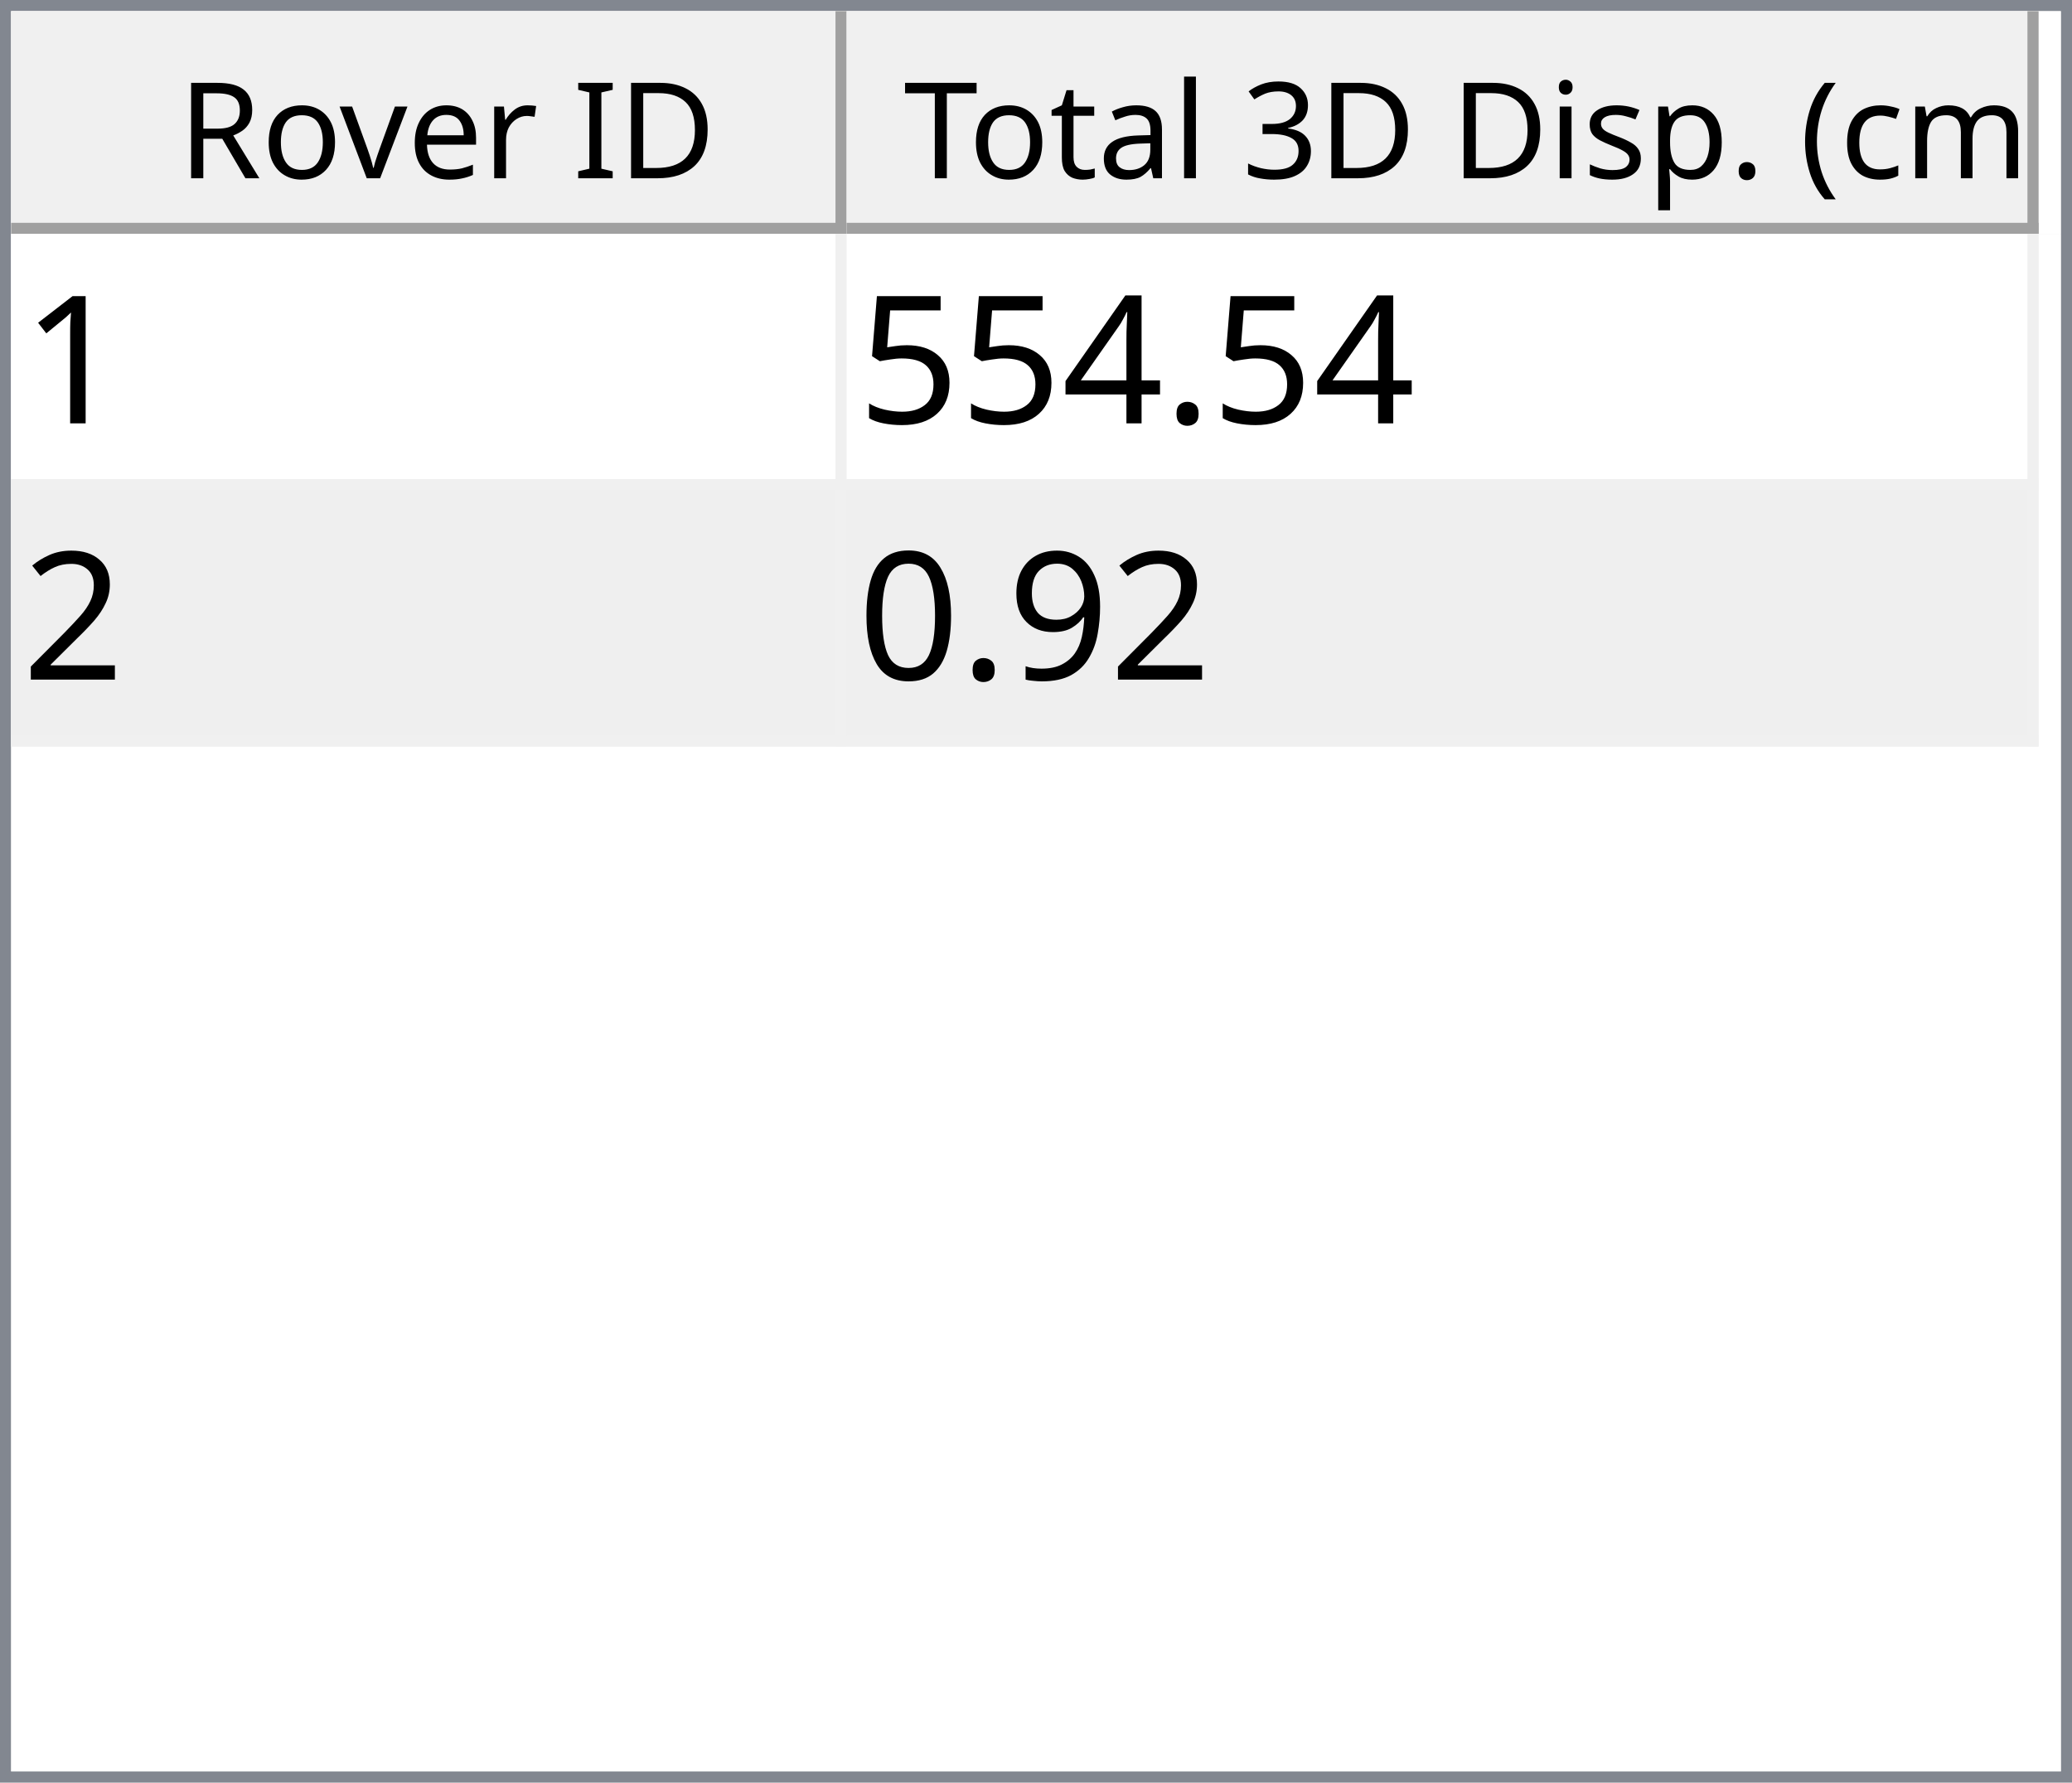
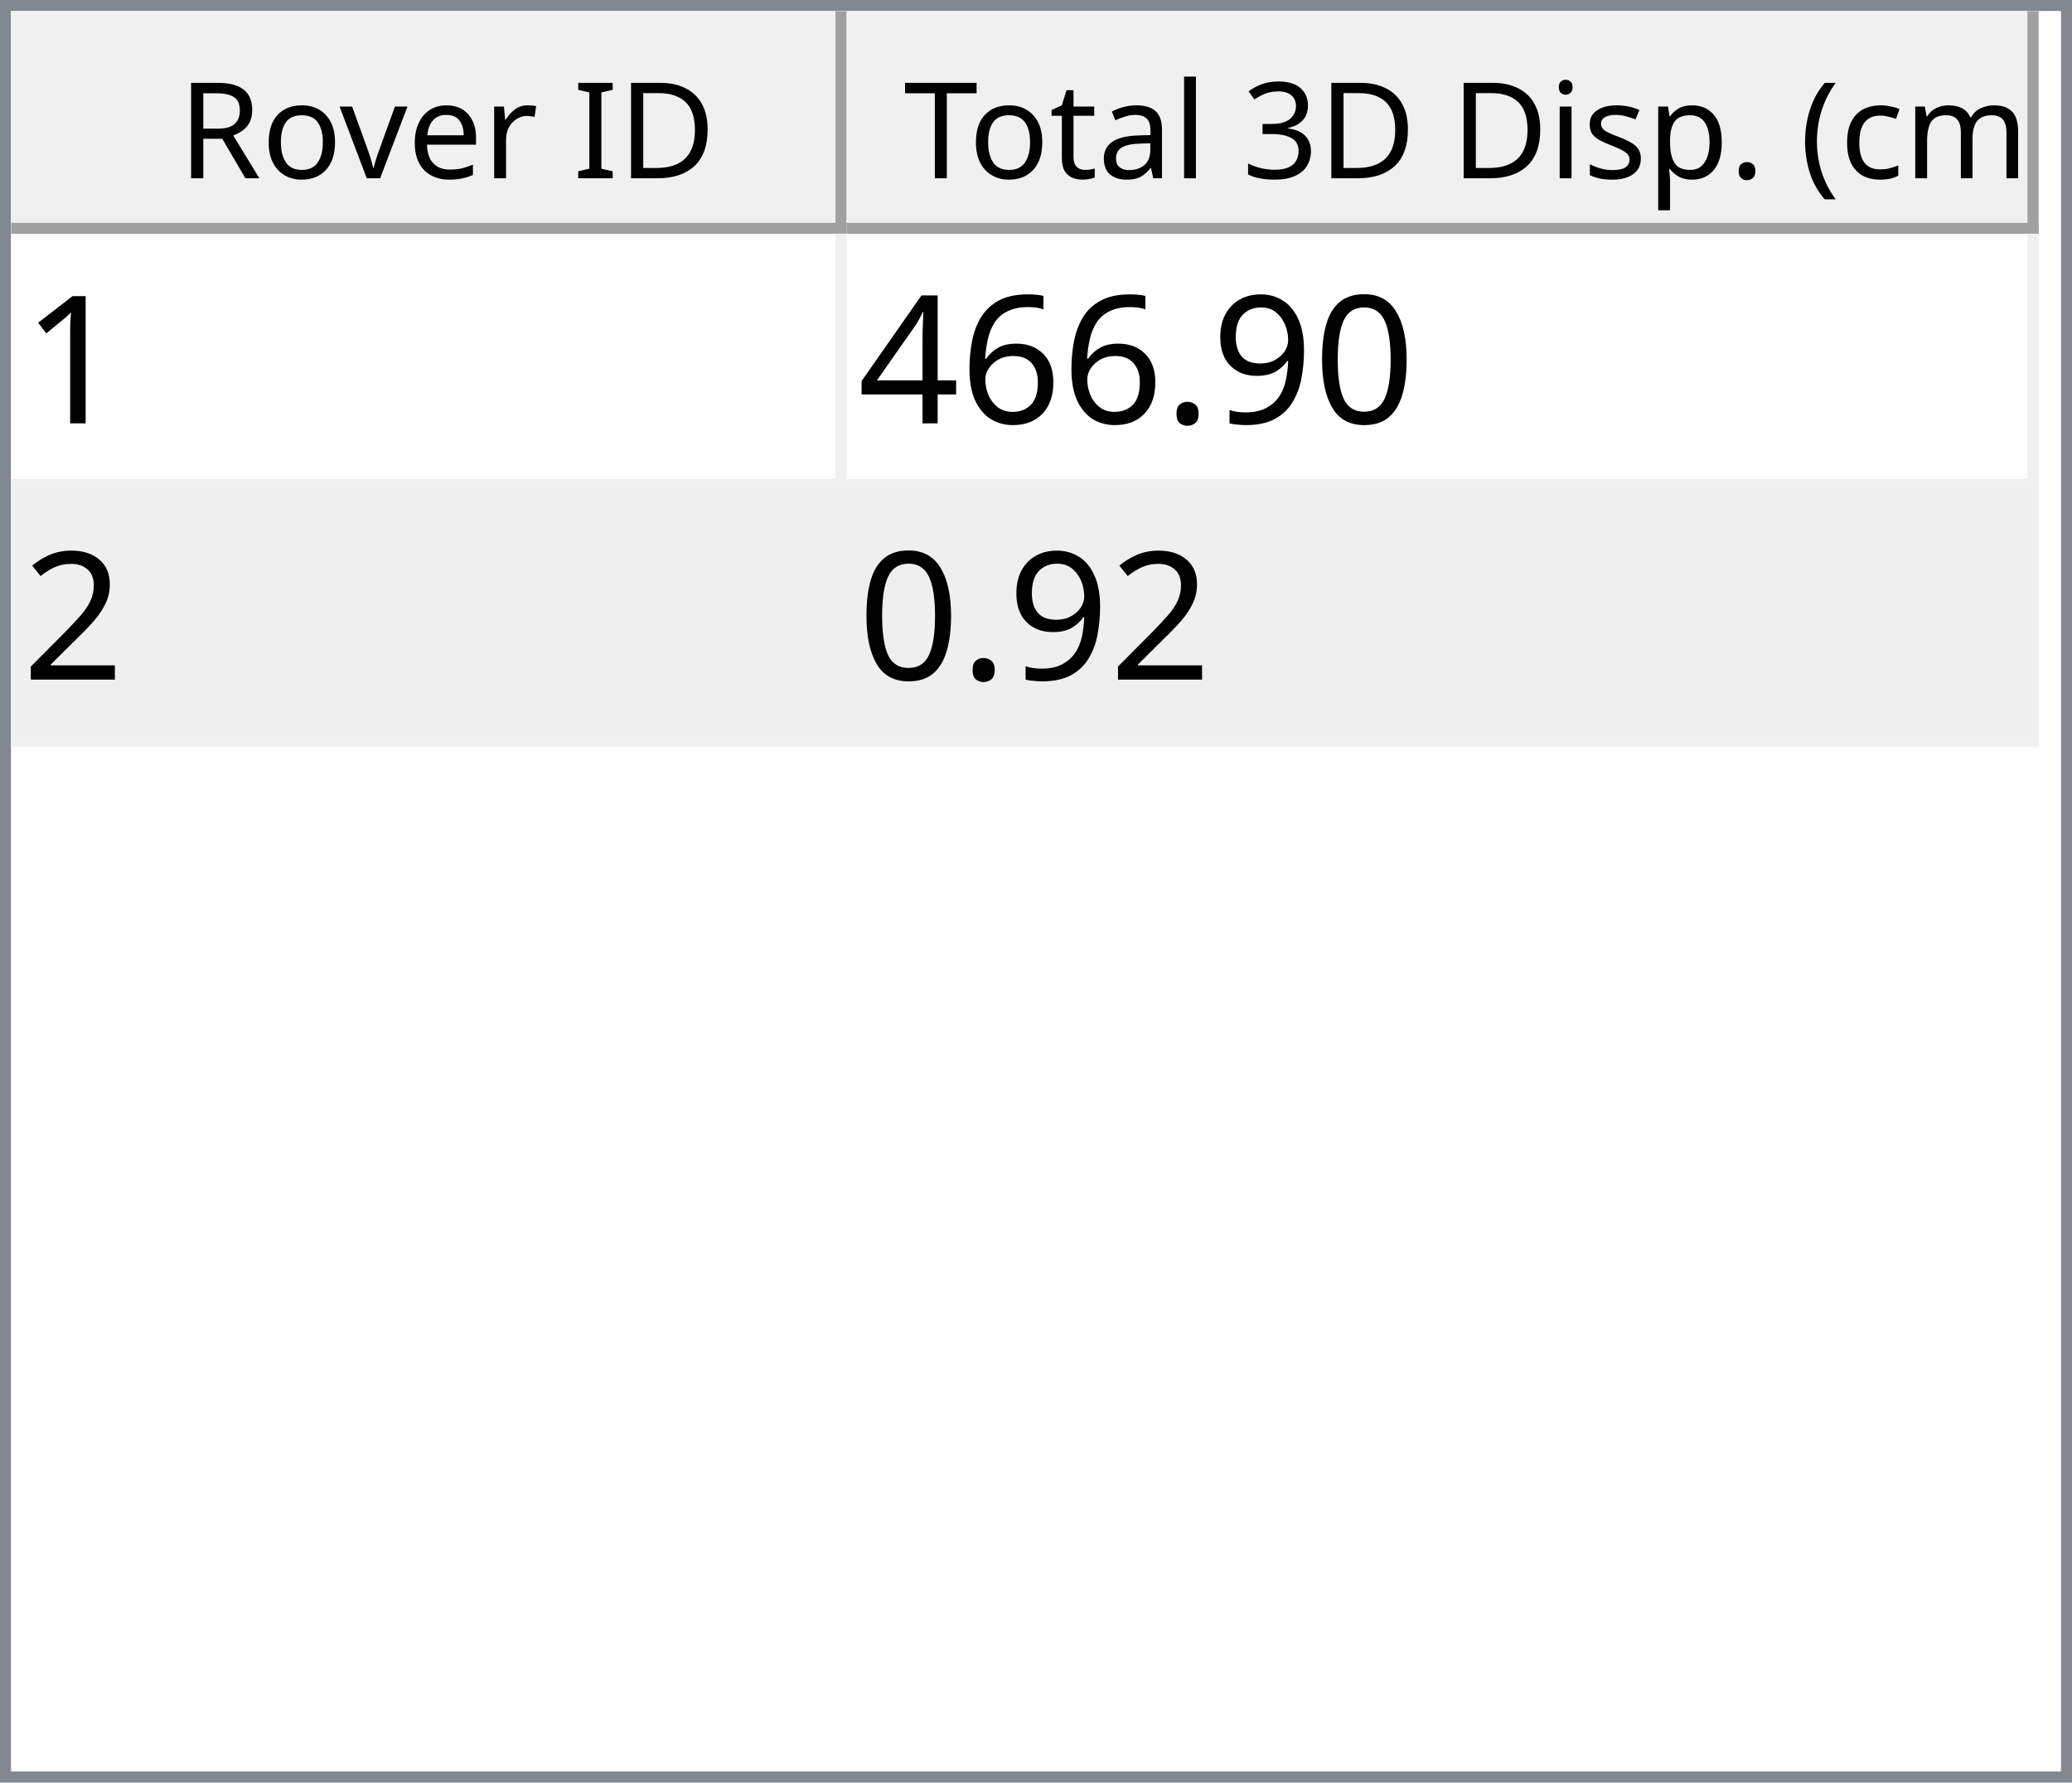
<svg xmlns="http://www.w3.org/2000/svg" style="fill-opacity:1; color-rendering:auto; color-interpolation:auto; text-rendering:auto; stroke:black; stroke-linecap:square; stroke-miterlimit:10; shape-rendering:auto; stroke-opacity:1; fill:black; stroke-dasharray:none; font-weight:normal; stroke-width:1; font-family:'Dialog'; font-style:normal; stroke-linejoin:miter; font-size:12px; stroke-dashoffset:0; image-rendering:auto;" width="186" height="160">
  <defs id="genericDefs" />
  <g>
    <defs id="defs1">
      <clipPath clipPathUnits="userSpaceOnUse" id="clipPath1">
        <path d="M0 0 L186 0 L186 160 L0 160 L0 0 Z" />
      </clipPath>
      <clipPath clipPathUnits="userSpaceOnUse" id="clipPath2">
        <path d="M0 0 L0 160 L186 160 L186 0 Z" />
      </clipPath>
      <clipPath clipPathUnits="userSpaceOnUse" id="clipPath3">
        <path d="M0 0 L0 20 L184 20 L184 0 Z" />
      </clipPath>
      <clipPath clipPathUnits="userSpaceOnUse" id="clipPath4">
        <path d="M0 0 L0 20 L75 20 L75 0 Z" />
      </clipPath>
      <clipPath clipPathUnits="userSpaceOnUse" id="clipPath5">
        <path d="M1 1 L1 19 L74 19 L74 1 Z" />
      </clipPath>
      <clipPath clipPathUnits="userSpaceOnUse" id="clipPath6">
        <path d="M0 0 L0 18 L73 18 L73 0 Z" />
      </clipPath>
      <clipPath clipPathUnits="userSpaceOnUse" id="clipPath7">
        <path d="M-0.5 -0.5 L-0.5 19.5 L74.5 19.5 L74.5 -0.5 Z" />
      </clipPath>
      <clipPath clipPathUnits="userSpaceOnUse" id="clipPath8">
        <path d="M0 0 L0 20 L107 20 L107 0 Z" />
      </clipPath>
      <clipPath clipPathUnits="userSpaceOnUse" id="clipPath9">
        <path d="M1 1 L1 19 L106 19 L106 1 Z" />
      </clipPath>
      <clipPath clipPathUnits="userSpaceOnUse" id="clipPath10">
        <path d="M0 0 L0 18 L105 18 L105 0 Z" />
      </clipPath>
      <clipPath clipPathUnits="userSpaceOnUse" id="clipPath11">
        <path d="M-0.5 -0.5 L-0.5 19.5 L106.5 19.5 L106.5 -0.5 Z" />
      </clipPath>
      <clipPath clipPathUnits="userSpaceOnUse" id="clipPath12">
        <path d="M0 0 L0 138 L184 138 L184 0 Z" />
      </clipPath>
      <clipPath clipPathUnits="userSpaceOnUse" id="clipPath13">
        <path d="M0 0 L0 46 L182 46 L182 0 Z" />
      </clipPath>
      <clipPath clipPathUnits="userSpaceOnUse" id="clipPath14">
        <path d="M-0.5 -0.5 L-0.5 45.5 L181.5 45.5 L181.5 -0.5 Z" />
      </clipPath>
      <clipPath clipPathUnits="userSpaceOnUse" id="clipPath15">
        <path d="M0 0 L0 22 L74 22 L74 0 Z" />
      </clipPath>
      <clipPath clipPathUnits="userSpaceOnUse" id="clipPath16">
        <path d="M0 0 L0 22 L106 22 L106 0 Z" />
      </clipPath>
      <font horiz-adv-x="64.551" id="font1">
        <font-face ascent="107.91" descent="25.098" units-per-em="100" style="font-style:normal; font-family:Segoe UI; font-weight:normal;" />
        <missing-glyph horiz-adv-x="64.551" d="M8.109 0 L8.109 68.266 L56.453 68.266 L56.453 0 L8.109 0 ZM15.328 7.234 L49.219 7.234 L49.219 61.031 L15.328 61.031 L15.328 7.234 Z" />
        <glyph unicode="D" horiz-adv-x="70.117" d="M9.188 0 L9.188 70.016 L28.516 70.016 Q65.531 70.016 65.531 35.891 Q65.531 19.672 55.25 9.836 Q44.969 0 27.734 0 L9.188 0 ZM17.391 62.594 L17.391 7.422 L27.828 7.422 Q41.609 7.422 49.273 14.797 Q56.938 22.172 56.938 35.688 Q56.938 62.594 28.328 62.594 L17.391 62.594 Z" />
        <glyph unicode="I" horiz-adv-x="26.611" d="M17.391 0 L9.188 0 L9.188 70.016 L17.391 70.016 L17.391 0 Z" />
        <glyph unicode=" " horiz-adv-x="27.393" d="" />
        <glyph unicode="r" horiz-adv-x="34.766" d="M34.188 41.891 Q32.078 43.5 28.125 43.5 Q23 43.5 19.555 38.672 Q16.109 33.844 16.109 25.484 L16.109 0 L8.109 0 L8.109 50 L16.109 50 L16.109 39.703 L16.312 39.703 Q18.016 44.969 21.531 47.922 Q25.047 50.875 29.391 50.875 Q32.516 50.875 34.188 50.203 L34.188 41.891 Z" />
        <glyph unicode="e" horiz-adv-x="52.295" d="M48.297 23 L12.984 23 Q13.188 14.656 17.484 10.109 Q21.781 5.562 29.297 5.562 Q37.75 5.562 44.828 11.141 L44.828 3.609 Q38.234 -1.172 27.391 -1.172 Q16.797 -1.172 10.742 5.641 Q4.688 12.453 4.688 24.812 Q4.688 36.469 11.305 43.82 Q17.922 51.172 27.734 51.172 Q37.547 51.172 42.922 44.828 Q48.297 38.484 48.297 27.203 L48.297 23 ZM40.094 29.781 Q40.047 36.719 36.75 40.578 Q33.453 44.438 27.594 44.438 Q21.922 44.438 17.969 40.383 Q14.016 36.328 13.094 29.781 L40.094 29.781 Z" />
        <glyph unicode="v" horiz-adv-x="47.9" d="M47.406 50 L27.484 0 L19.625 0 L0.688 50 L9.469 50 L22.172 13.672 Q23.578 9.672 23.922 6.688 L24.125 6.688 Q24.609 10.453 25.688 13.484 L38.969 50 L47.406 50 Z" />
        <glyph unicode="o" horiz-adv-x="58.594" d="M29 -1.172 Q17.922 -1.172 11.305 5.836 Q4.688 12.844 4.688 24.422 Q4.688 37.016 11.57 44.094 Q18.453 51.172 30.172 51.172 Q41.359 51.172 47.633 44.289 Q53.906 37.406 53.906 25.203 Q53.906 13.234 47.141 6.031 Q40.375 -1.172 29 -1.172 ZM29.594 44.438 Q21.875 44.438 17.383 39.188 Q12.891 33.938 12.891 24.703 Q12.891 15.828 17.43 10.695 Q21.969 5.562 29.594 5.562 Q37.359 5.562 41.531 10.594 Q45.703 15.625 45.703 24.906 Q45.703 34.281 41.531 39.359 Q37.359 44.438 29.594 44.438 Z" />
        <glyph unicode="R" horiz-adv-x="59.814" d="M59.375 0 L49.609 0 L37.891 19.625 Q36.281 22.359 34.766 24.289 Q33.25 26.219 31.664 27.438 Q30.078 28.656 28.25 29.219 Q26.422 29.781 24.125 29.781 L17.391 29.781 L17.391 0 L9.188 0 L9.188 70.016 L30.078 70.016 Q34.672 70.016 38.555 68.867 Q42.438 67.719 45.289 65.375 Q48.141 63.031 49.758 59.547 Q51.375 56.062 51.375 51.375 Q51.375 47.703 50.273 44.656 Q49.172 41.609 47.148 39.211 Q45.125 36.812 42.266 35.133 Q39.406 33.453 35.844 32.516 L35.844 32.328 Q37.594 31.547 38.891 30.547 Q40.188 29.547 41.359 28.18 Q42.531 26.812 43.68 25.078 Q44.828 23.344 46.234 21.047 L59.375 0 ZM17.391 62.594 L17.391 37.203 L28.516 37.203 Q31.594 37.203 34.203 38.133 Q36.812 39.062 38.719 40.797 Q40.625 42.531 41.703 45.047 Q42.781 47.562 42.781 50.688 Q42.781 56.297 39.141 59.445 Q35.5 62.594 28.609 62.594 L17.391 62.594 Z" />
        <glyph unicode=")" horiz-adv-x="30.176" d="M8.297 -15.922 L1.172 -15.922 Q16.406 2.344 16.406 26.812 Q16.406 51.469 1.078 70.016 L8.297 70.016 Q23.531 52.156 23.531 26.703 Q23.531 1.375 8.297 -15.922 Z" />
        <glyph unicode="m" horiz-adv-x="86.133" d="M79.109 0 L71.094 0 L71.094 28.719 Q71.094 37.016 68.531 40.727 Q65.969 44.438 59.906 44.438 Q54.781 44.438 51.195 39.75 Q47.609 35.062 47.609 28.516 L47.609 0 L39.594 0 L39.594 29.688 Q39.594 44.438 28.219 44.438 Q22.953 44.438 19.531 40.016 Q16.109 35.594 16.109 28.516 L16.109 0 L8.109 0 L8.109 50 L16.109 50 L16.109 42.094 L16.312 42.094 Q21.625 51.172 31.844 51.172 Q36.969 51.172 40.773 48.312 Q44.578 45.453 46 40.828 Q51.562 51.172 62.594 51.172 Q79.109 51.172 79.109 30.812 L79.109 0 Z" />
        <glyph unicode="c" horiz-adv-x="46.191" d="M42.188 2.297 Q36.422 -1.172 28.516 -1.172 Q17.828 -1.172 11.258 5.789 Q4.688 12.75 4.688 23.828 Q4.688 36.188 11.766 43.68 Q18.844 51.172 30.672 51.172 Q37.25 51.172 42.281 48.734 L42.281 40.531 Q36.719 44.438 30.375 44.438 Q22.703 44.438 17.797 38.945 Q12.891 33.453 12.891 24.516 Q12.891 15.719 17.508 10.641 Q22.125 5.562 29.891 5.562 Q36.422 5.562 42.188 9.906 L42.188 2.297 Z" />
        <glyph unicode="(" horiz-adv-x="30.176" d="M29.109 -15.922 L21.969 -15.922 Q6.844 1.375 6.844 26.703 Q6.844 52.156 21.969 70.016 L29.203 70.016 Q13.875 51.469 13.875 26.812 Q13.875 2.344 29.109 -15.922 Z" />
        <glyph unicode="." horiz-adv-x="21.68" d="M10.891 -1.078 Q8.641 -1.078 7.055 0.539 Q5.469 2.156 5.469 4.391 Q5.469 6.641 7.055 8.273 Q8.641 9.906 10.891 9.906 Q13.188 9.906 14.797 8.273 Q16.406 6.641 16.406 4.391 Q16.406 2.156 14.797 0.539 Q13.188 -1.078 10.891 -1.078 Z" />
        <glyph unicode="p" horiz-adv-x="58.789" d="M16.312 7.234 L16.109 7.234 L16.109 -23 L8.109 -23 L8.109 50 L16.109 50 L16.109 41.219 L16.312 41.219 Q22.219 51.172 33.594 51.172 Q43.266 51.172 48.688 44.461 Q54.109 37.75 54.109 26.469 Q54.109 13.922 48 6.375 Q41.891 -1.172 31.297 -1.172 Q21.578 -1.172 16.312 7.234 ZM16.109 27.391 L16.109 20.406 Q16.109 14.203 20.141 9.883 Q24.172 5.562 30.375 5.562 Q37.641 5.562 41.773 11.133 Q45.906 16.703 45.906 26.609 Q45.906 34.969 42.047 39.703 Q38.188 44.438 31.594 44.438 Q24.609 44.438 20.359 39.578 Q16.109 34.719 16.109 27.391 Z" />
        <glyph unicode="s" horiz-adv-x="42.432" d="M5.078 1.812 L5.078 10.406 Q11.625 5.562 19.484 5.562 Q30.031 5.562 30.031 12.594 Q30.031 14.594 29.125 15.992 Q28.219 17.391 26.68 18.461 Q25.141 19.531 23.07 20.383 Q21 21.234 18.609 22.172 Q15.281 23.484 12.766 24.828 Q10.25 26.172 8.57 27.859 Q6.891 29.547 6.031 31.695 Q5.172 33.844 5.172 36.719 Q5.172 40.234 6.789 42.945 Q8.406 45.656 11.086 47.484 Q13.766 49.312 17.211 50.242 Q20.656 51.172 24.312 51.172 Q30.812 51.172 35.938 48.922 L35.938 40.828 Q30.422 44.438 23.25 44.438 Q21 44.438 19.195 43.922 Q17.391 43.406 16.094 42.477 Q14.797 41.547 14.086 40.258 Q13.375 38.969 13.375 37.406 Q13.375 35.453 14.086 34.133 Q14.797 32.812 16.164 31.789 Q17.531 30.766 19.484 29.938 Q21.438 29.109 23.922 28.125 Q27.25 26.859 29.883 25.516 Q32.516 24.172 34.375 22.484 Q36.234 20.797 37.234 18.602 Q38.234 16.406 38.234 13.375 Q38.234 9.672 36.602 6.938 Q34.969 4.203 32.234 2.398 Q29.5 0.594 25.93 -0.289 Q22.359 -1.172 18.453 -1.172 Q10.75 -1.172 5.078 1.812 Z" />
        <glyph unicode="i" horiz-adv-x="24.219" d="M12.203 62.703 Q10.062 62.703 8.547 64.164 Q7.031 65.625 7.031 67.875 Q7.031 70.125 8.547 71.609 Q10.062 73.094 12.203 73.094 Q14.406 73.094 15.945 71.609 Q17.484 70.125 17.484 67.875 Q17.484 65.719 15.945 64.211 Q14.406 62.703 12.203 62.703 ZM16.109 0 L8.109 0 L8.109 50 L16.109 50 L16.109 0 Z" />
        <glyph unicode="3" horiz-adv-x="53.906" d="M46.531 19.828 Q46.531 15.094 44.75 11.211 Q42.969 7.328 39.719 4.57 Q36.469 1.812 31.93 0.297 Q27.391 -1.219 21.922 -1.219 Q11.922 -1.219 6 2.594 L6 11.188 Q13.094 5.609 22.219 5.609 Q25.875 5.609 28.828 6.539 Q31.781 7.469 33.906 9.227 Q36.031 10.984 37.18 13.477 Q38.328 15.969 38.328 19.094 Q38.328 32.812 18.797 32.812 L12.984 32.812 L12.984 39.594 L18.5 39.594 Q35.797 39.594 35.797 52.484 Q35.797 64.406 22.609 64.406 Q15.188 64.406 8.688 59.422 L8.688 67.188 Q15.375 71.188 24.609 71.188 Q29 71.188 32.57 69.969 Q36.141 68.75 38.68 66.555 Q41.219 64.359 42.609 61.281 Q44 58.203 44 54.5 Q44 40.672 30.031 36.719 L30.031 36.531 Q33.594 36.141 36.625 34.797 Q39.656 33.453 41.852 31.305 Q44.047 29.156 45.289 26.25 Q46.531 23.344 46.531 19.828 Z" />
        <glyph unicode="l" horiz-adv-x="24.219" d="M16.109 0 L8.109 0 L8.109 74.031 L16.109 74.031 L16.109 0 Z" />
        <glyph unicode="a" horiz-adv-x="50.879" d="M43.891 0 L35.891 0 L35.891 7.812 L35.688 7.812 Q30.469 -1.172 20.312 -1.172 Q12.844 -1.172 8.617 2.781 Q4.391 6.734 4.391 13.281 Q4.391 27.297 20.906 29.594 L35.891 31.688 Q35.891 44.438 25.594 44.438 Q16.547 44.438 9.281 38.281 L9.281 46.484 Q16.656 51.172 26.266 51.172 Q43.891 51.172 43.891 32.516 L43.891 0 ZM35.891 25.297 L23.828 23.641 Q18.266 22.859 15.43 20.875 Q12.594 18.891 12.594 13.875 Q12.594 10.203 15.211 7.883 Q17.828 5.562 22.172 5.562 Q28.125 5.562 32.008 9.742 Q35.891 13.922 35.891 20.312 L35.891 25.297 Z" />
        <glyph unicode="t" horiz-adv-x="33.887" d="M31.297 0.484 Q28.469 -1.078 23.828 -1.078 Q10.688 -1.078 10.688 13.578 L10.688 43.172 L2.094 43.172 L2.094 50 L10.688 50 L10.688 62.203 L18.703 64.797 L18.703 50 L31.297 50 L31.297 43.172 L18.703 43.172 L18.703 14.984 Q18.703 9.969 20.414 7.82 Q22.125 5.672 26.078 5.672 Q29.109 5.672 31.297 7.328 L31.297 0.484 Z" />
        <glyph unicode="T" horiz-adv-x="52.393" d="M50.594 62.594 L30.375 62.594 L30.375 0 L22.172 0 L22.172 62.594 L2 62.594 L2 70.016 L50.594 70.016 L50.594 62.594 Z" />
      </font>
      <font horiz-adv-x="75.0" id="font2">
        <font-face ascent="100.537" descent="21.973" units-per-em="100" style="font-style:normal; font-family:sans-serif; font-weight:normal;" />
        <missing-glyph horiz-adv-x="75.0" d="M12.5 0 L12.5 62.5 L62.5 62.5 L62.5 0 L12.5 0 ZM14.062 1.562 L60.938 1.562 L60.938 60.938 L14.062 60.938 L14.062 1.562 Z" />
        <glyph unicode="1" horiz-adv-x="55.615" d="M37.25 0 L28.469 0 L28.469 56 Q25.297 52.984 20.141 49.953 Q14.984 46.922 10.891 45.406 L10.891 53.906 Q18.266 57.375 23.781 62.305 Q29.297 67.234 31.594 71.875 L37.25 71.875 L37.25 0 Z" />
+         <glyph unicode="0" horiz-adv-x="55.615" d="M4.156 35.297 Q4.156 48 6.766 55.742 Q9.375 63.484 14.523 67.68 Q19.672 71.875 27.484 71.875 Q33.25 71.875 37.594 69.555 Q41.938 67.234 44.773 62.867 Q47.609 58.5 49.219 52.227 Q50.828 45.953 50.828 35.297 Q50.828 22.703 48.242 14.969 Q45.656 7.234 40.508 3.008 Q35.359 -1.219 27.484 -1.219 Q17.141 -1.219 11.234 6.203 Q4.156 15.141 4.156 35.297 ZM13.188 35.297 Q13.188 17.672 17.312 11.836 Q21.438 6 27.484 6 Q33.547 6 37.672 11.859 Q41.797 17.719 41.797 35.297 Q41.797 52.984 37.672 58.789 Q33.547 64.594 27.391 64.594 Q21.344 64.594 17.719 59.469 Q13.188 52.938 13.188 35.297 Z" />
+         <glyph unicode="9" horiz-adv-x="55.615" d="M5.469 16.547 L13.922 17.328 Q14.984 11.375 18.016 8.688 Q21.047 6 25.781 6 Q29.828 6 32.883 7.859 Q35.938 9.719 37.891 12.82 Q39.844 15.922 41.164 21.195 Q42.484 26.469 42.484 31.938 Q42.484 32.516 42.438 33.688 Q39.797 29.5 35.234 26.883 Q30.672 24.266 25.344 24.266 Q16.453 24.266 10.305 30.711 Q4.156 37.156 4.156 47.703 Q4.156 58.594 10.578 65.234 Q17 71.875 26.656 71.875 Q33.641 71.875 39.43 68.117 Q45.219 64.359 48.219 57.398 Q51.219 50.438 51.219 37.25 Q51.219 23.531 48.242 15.406 Q45.266 7.281 39.383 3.031 Q33.5 -1.219 25.594 -1.219 Q17.188 -1.219 11.867 3.445 Q6.547 8.109 5.469 16.547 ZM41.453 48.141 Q41.453 55.719 37.43 60.156 Q33.406 64.594 27.734 64.594 Q21.875 64.594 17.531 59.812 Q13.188 55.031 13.188 47.406 Q13.188 40.578 17.312 36.305 Q21.438 32.031 27.484 32.031 Q33.594 32.031 37.523 36.305 Q41.453 40.578 41.453 48.141 Z" />
        <glyph unicode="." horiz-adv-x="27.783" d="M9.078 0 L9.078 10.016 L19.094 10.016 L19.094 0 L9.078 0 Z" />
+         <glyph unicode="6" horiz-adv-x="55.615" d="M49.75 54.047 L41.016 53.375 Q39.844 58.547 37.703 60.891 Q34.125 64.656 28.906 64.656 Q24.703 64.656 21.531 62.312 Q17.391 59.281 14.992 53.469 Q12.594 47.656 12.5 36.922 Q15.672 41.75 20.266 44.094 Q24.859 46.438 29.891 46.438 Q38.672 46.438 44.852 39.969 Q51.031 33.5 51.031 23.25 Q51.031 16.5 48.125 10.719 Q45.219 4.938 40.141 1.859 Q35.062 -1.219 28.609 -1.219 Q17.625 -1.219 10.695 6.859 Q3.766 14.938 3.766 33.5 Q3.766 54.25 11.422 63.672 Q18.109 71.875 29.438 71.875 Q37.891 71.875 43.289 67.141 Q48.688 62.406 49.75 54.047 ZM13.875 23.188 Q13.875 18.656 15.797 14.508 Q17.719 10.359 21.188 8.18 Q24.656 6 28.469 6 Q34.031 6 38.039 10.492 Q42.047 14.984 42.047 22.703 Q42.047 30.125 38.086 34.398 Q34.125 38.672 28.125 38.672 Q22.172 38.672 18.023 34.398 Q13.875 30.125 13.875 23.188 Z" />
        <glyph unicode="4" horiz-adv-x="55.615" d="M32.328 0 L32.328 17.141 L1.266 17.141 L1.266 25.203 L33.938 71.578 L41.109 71.578 L41.109 25.203 L50.781 25.203 L50.781 17.141 L41.109 17.141 L41.109 0 L32.328 0 ZM32.328 25.203 L32.328 57.469 L9.906 25.203 L32.328 25.203 Z" />
-         <glyph unicode="5" horiz-adv-x="55.615" d="M4.156 18.75 L13.375 19.531 Q14.406 12.797 18.141 9.398 Q21.875 6 27.156 6 Q33.5 6 37.891 10.789 Q42.281 15.578 42.281 23.484 Q42.281 31 38.062 35.352 Q33.844 39.703 27 39.703 Q22.75 39.703 19.336 37.773 Q15.922 35.844 13.969 32.766 L5.719 33.844 L12.641 70.609 L48.25 70.609 L48.25 62.203 L19.672 62.203 L15.828 42.969 Q22.266 47.469 29.344 47.469 Q38.719 47.469 45.164 40.969 Q51.609 34.469 51.609 24.266 Q51.609 14.547 45.953 7.469 Q39.062 -1.219 27.156 -1.219 Q17.391 -1.219 11.211 4.25 Q5.031 9.719 4.156 18.75 Z" />
        <glyph unicode="2" horiz-adv-x="55.615" d="M50.344 8.453 L50.344 0 L3.031 0 Q2.938 3.172 4.047 6.109 Q5.859 10.938 9.836 15.625 Q13.812 20.312 21.344 26.469 Q33.016 36.031 37.117 41.625 Q41.219 47.219 41.219 52.203 Q41.219 57.422 37.477 61.008 Q33.734 64.594 27.734 64.594 Q21.391 64.594 17.578 60.789 Q13.766 56.984 13.719 50.25 L4.688 51.172 Q5.609 61.281 11.664 66.578 Q17.719 71.875 27.938 71.875 Q38.234 71.875 44.242 66.164 Q50.25 60.453 50.25 52 Q50.25 47.703 48.492 43.555 Q46.734 39.406 42.656 34.812 Q38.578 30.219 29.109 22.219 Q21.188 15.578 18.945 13.211 Q16.703 10.844 15.234 8.453 L50.344 8.453 Z" />
-         <glyph unicode="9" horiz-adv-x="55.615" d="M5.469 16.547 L13.922 17.328 Q14.984 11.375 18.016 8.688 Q21.047 6 25.781 6 Q29.828 6 32.883 7.859 Q35.938 9.719 37.891 12.82 Q39.844 15.922 41.164 21.195 Q42.484 26.469 42.484 31.938 Q42.484 32.516 42.438 33.688 Q39.797 29.5 35.234 26.883 Q30.672 24.266 25.344 24.266 Q16.453 24.266 10.305 30.711 Q4.156 37.156 4.156 47.703 Q4.156 58.594 10.578 65.234 Q17 71.875 26.656 71.875 Q33.641 71.875 39.43 68.117 Q45.219 64.359 48.219 57.398 Q51.219 50.438 51.219 37.25 Q51.219 23.531 48.242 15.406 Q45.266 7.281 39.383 3.031 Q33.5 -1.219 25.594 -1.219 Q17.188 -1.219 11.867 3.445 Q6.547 8.109 5.469 16.547 ZM41.453 48.141 Q41.453 55.719 37.43 60.156 Q33.406 64.594 27.734 64.594 Q21.875 64.594 17.531 59.812 Q13.188 55.031 13.188 47.406 Q13.188 40.578 17.312 36.305 Q21.438 32.031 27.484 32.031 Q33.594 32.031 37.523 36.305 Q41.453 40.578 41.453 48.141 Z" />
-         <glyph unicode="0" horiz-adv-x="55.615" d="M4.156 35.297 Q4.156 48 6.766 55.742 Q9.375 63.484 14.523 67.68 Q19.672 71.875 27.484 71.875 Q33.25 71.875 37.594 69.555 Q41.938 67.234 44.773 62.867 Q47.609 58.5 49.219 52.227 Q50.828 45.953 50.828 35.297 Q50.828 22.703 48.242 14.969 Q45.656 7.234 40.508 3.008 Q35.359 -1.219 27.484 -1.219 Q17.141 -1.219 11.234 6.203 Q4.156 15.141 4.156 35.297 ZM13.188 35.297 Q13.188 17.672 17.312 11.836 Q21.438 6 27.484 6 Q33.547 6 37.672 11.859 Q41.797 17.719 41.797 35.297 Q41.797 52.984 37.672 58.789 Q33.547 64.594 27.391 64.594 Q21.344 64.594 17.719 59.469 Q13.188 52.938 13.188 35.297 Z" />
      </font>
    </defs>
    <g style="fill:white; stroke:white;">
      <rect x="0" y="0" width="186" style="clip-path:url(#clipPath1); stroke:none;" height="160" />
    </g>
    <g style="fill:white; text-rendering:optimizeSpeed; color-rendering:optimizeSpeed; image-rendering:optimizeSpeed; shape-rendering:crispEdges; stroke:white; color-interpolation:sRGB;">
      <rect x="0" width="186" height="160" y="0" style="stroke:none;" />
      <path style="stroke:none;" d="M0 160 L186 160 L186 0 L0 0 Z" />
    </g>
    <g style="fill:rgb(240,240,240); font-family:'Segoe UI'; stroke:rgb(240,240,240);">
      <rect x="0" y="0" width="186" style="clip-path:url(#clipPath2); stroke:none;" height="160" />
    </g>
    <g style="fill:rgb(130,135,144); font-family:'Segoe UI'; stroke:rgb(130,135,144);">
      <path d="M0 0 L186 0 L186 160 L0 160 L0 0 ZM1 1 L185 1 L185 159 L1 159 L1 1 Z" style="fill-rule:evenodd; clip-path:url(#clipPath2); stroke:none;" />
    </g>
    <g style="fill:white; font-family:'Segoe UI'; stroke:white;" transform="translate(1,1)">
      <rect x="0" y="0" width="184" style="clip-path:url(#clipPath3); stroke:none;" height="20" />
    </g>
    <g style="fill:rgb(240,240,240); font-family:'Segoe UI'; stroke:rgb(240,240,240);" transform="translate(1,1)">
      <rect x="0" y="0" width="75" style="clip-path:url(#clipPath4); stroke:none;" height="20" />
    </g>
    <g style="font-family:'Segoe UI';" transform="translate(2,2)">
      <text x="14" xml:space="preserve" y="14" style="clip-path:url(#clipPath6); stroke:none;">Rover ID</text>
    </g>
    <g style="fill:rgb(160,160,160); font-family:'Segoe UI'; stroke:rgb(160,160,160); stroke-linejoin:bevel;" transform="translate(1.5,1.5)">
      <line x1="74" x2="74" y1="0" style="fill:none; clip-path:url(#clipPath7);" y2="19" />
    </g>
    <g style="fill:rgb(160,160,160); font-family:'Segoe UI'; stroke:rgb(160,160,160); stroke-linejoin:bevel;" transform="matrix(1,0,0,1,1,1) translate(0.5,0.5)">
      <line x1="0" x2="74" y1="19" style="fill:none; clip-path:url(#clipPath7);" y2="19" />
    </g>
    <g style="fill:rgb(240,240,240); font-family:'Segoe UI'; stroke:rgb(240,240,240);" transform="translate(76,1)">
      <rect x="0" y="0" width="107" style="clip-path:url(#clipPath8); stroke:none;" height="20" />
    </g>
    <g style="font-family:'Segoe UI';" transform="translate(77,2)">
      <text x="1" xml:space="preserve" y="14" style="clip-path:url(#clipPath10); stroke:none;"> Total 3D Disp. (cm)</text>
    </g>
    <g style="fill:rgb(160,160,160); font-family:'Segoe UI'; stroke:rgb(160,160,160); stroke-linejoin:bevel;" transform="translate(76.5,1.5)">
      <line x1="106" x2="106" y1="0" style="fill:none; clip-path:url(#clipPath11);" y2="19" />
    </g>
    <g style="fill:rgb(160,160,160); font-family:'Segoe UI'; stroke:rgb(160,160,160); stroke-linejoin:bevel;" transform="matrix(1,0,0,1,76,1) translate(0.5,0.5)">
      <line x1="0" x2="106" y1="19" style="fill:none; clip-path:url(#clipPath11);" y2="19" />
    </g>
    <g style="fill:white; font-family:'Segoe UI'; stroke:white;" transform="translate(1,21)">
      <rect x="0" y="0" width="184" style="clip-path:url(#clipPath12); stroke:none;" height="138" />
    </g>
    <g style="fill:rgb(240,240,240); font-size:16px; font-family:sans-serif; stroke:rgb(240,240,240);" transform="translate(1,21)">
      <rect x="0" y="0" width="182" style="clip-path:url(#clipPath13); stroke:none;" height="46" />
      <line transform="translate(0.5,0.5)" x1="0" x2="181" y1="22" style="clip-path:url(#clipPath14); fill:none; stroke-linejoin:bevel;" y2="22" />
    </g>
    <g transform="matrix(1,0,0,1,1,21) translate(0.5,0.5)" style="fill:rgb(240,240,240); font-size:16px; font-family:sans-serif; stroke:rgb(240,240,240); stroke-linejoin:bevel;">
      <line x1="0" x2="181" y1="45" style="fill:none; clip-path:url(#clipPath14);" y2="45" />
    </g>
    <g transform="matrix(1,0,0,1,1,21) translate(0.5,0.5)" style="fill:rgb(240,240,240); font-size:16px; font-family:sans-serif; stroke:rgb(240,240,240); stroke-linejoin:bevel;">
      <line x1="74" x2="74" y1="0" style="fill:none; clip-path:url(#clipPath14);" y2="45" />
    </g>
    <g transform="matrix(1,0,0,1,1,21) translate(0.5,0.5)" style="fill:rgb(240,240,240); font-size:16px; font-family:sans-serif; stroke:rgb(240,240,240); stroke-linejoin:bevel;">
      <line x1="181" x2="181" y1="0" style="fill:none; clip-path:url(#clipPath14);" y2="45" />
    </g>
    <g style="fill:white; font-size:16px; font-family:sans-serif; stroke:white;" transform="matrix(1,0,0,1,1,21)">
      <rect x="0" y="0" width="74" style="clip-path:url(#clipPath15); stroke:none;" height="22" />
      <text x="1" y="17" style="fill:black; clip-path:url(#clipPath15); stroke:none;" xml:space="preserve">1</text>
    </g>
    <g style="fill:white; font-size:16px; font-family:sans-serif; stroke:white;" transform="matrix(1,0,0,1,1,21) translate(75,0)">
      <rect x="0" y="0" width="106" style="clip-path:url(#clipPath16); stroke:none;" height="22" />
-       <text x="1" y="17" style="fill:black; clip-path:url(#clipPath16); stroke:none;" xml:space="preserve">554.54</text>
+       <text x="1" y="17" style="fill:black; clip-path:url(#clipPath16); stroke:none;" xml:space="preserve">466.90</text>
    </g>
    <g style="fill:rgb(239,239,239); font-size:16px; font-family:sans-serif; stroke:rgb(239,239,239);" transform="matrix(1,0,0,1,1,21) translate(0,23)">
      <rect x="0" y="0" width="74" style="clip-path:url(#clipPath15); stroke:none;" height="22" />
      <text x="1" y="17" style="fill:black; clip-path:url(#clipPath15); stroke:none;" xml:space="preserve">2</text>
    </g>
    <g style="fill:rgb(239,239,239); font-size:16px; font-family:sans-serif; stroke:rgb(239,239,239);" transform="matrix(1,0,0,1,1,21) translate(75,23)">
      <rect x="0" y="0" width="106" style="clip-path:url(#clipPath16); stroke:none;" height="22" />
      <text x="1" y="17" style="fill:black; clip-path:url(#clipPath16); stroke:none;" xml:space="preserve">0.92</text>
    </g>
  </g>
</svg>
